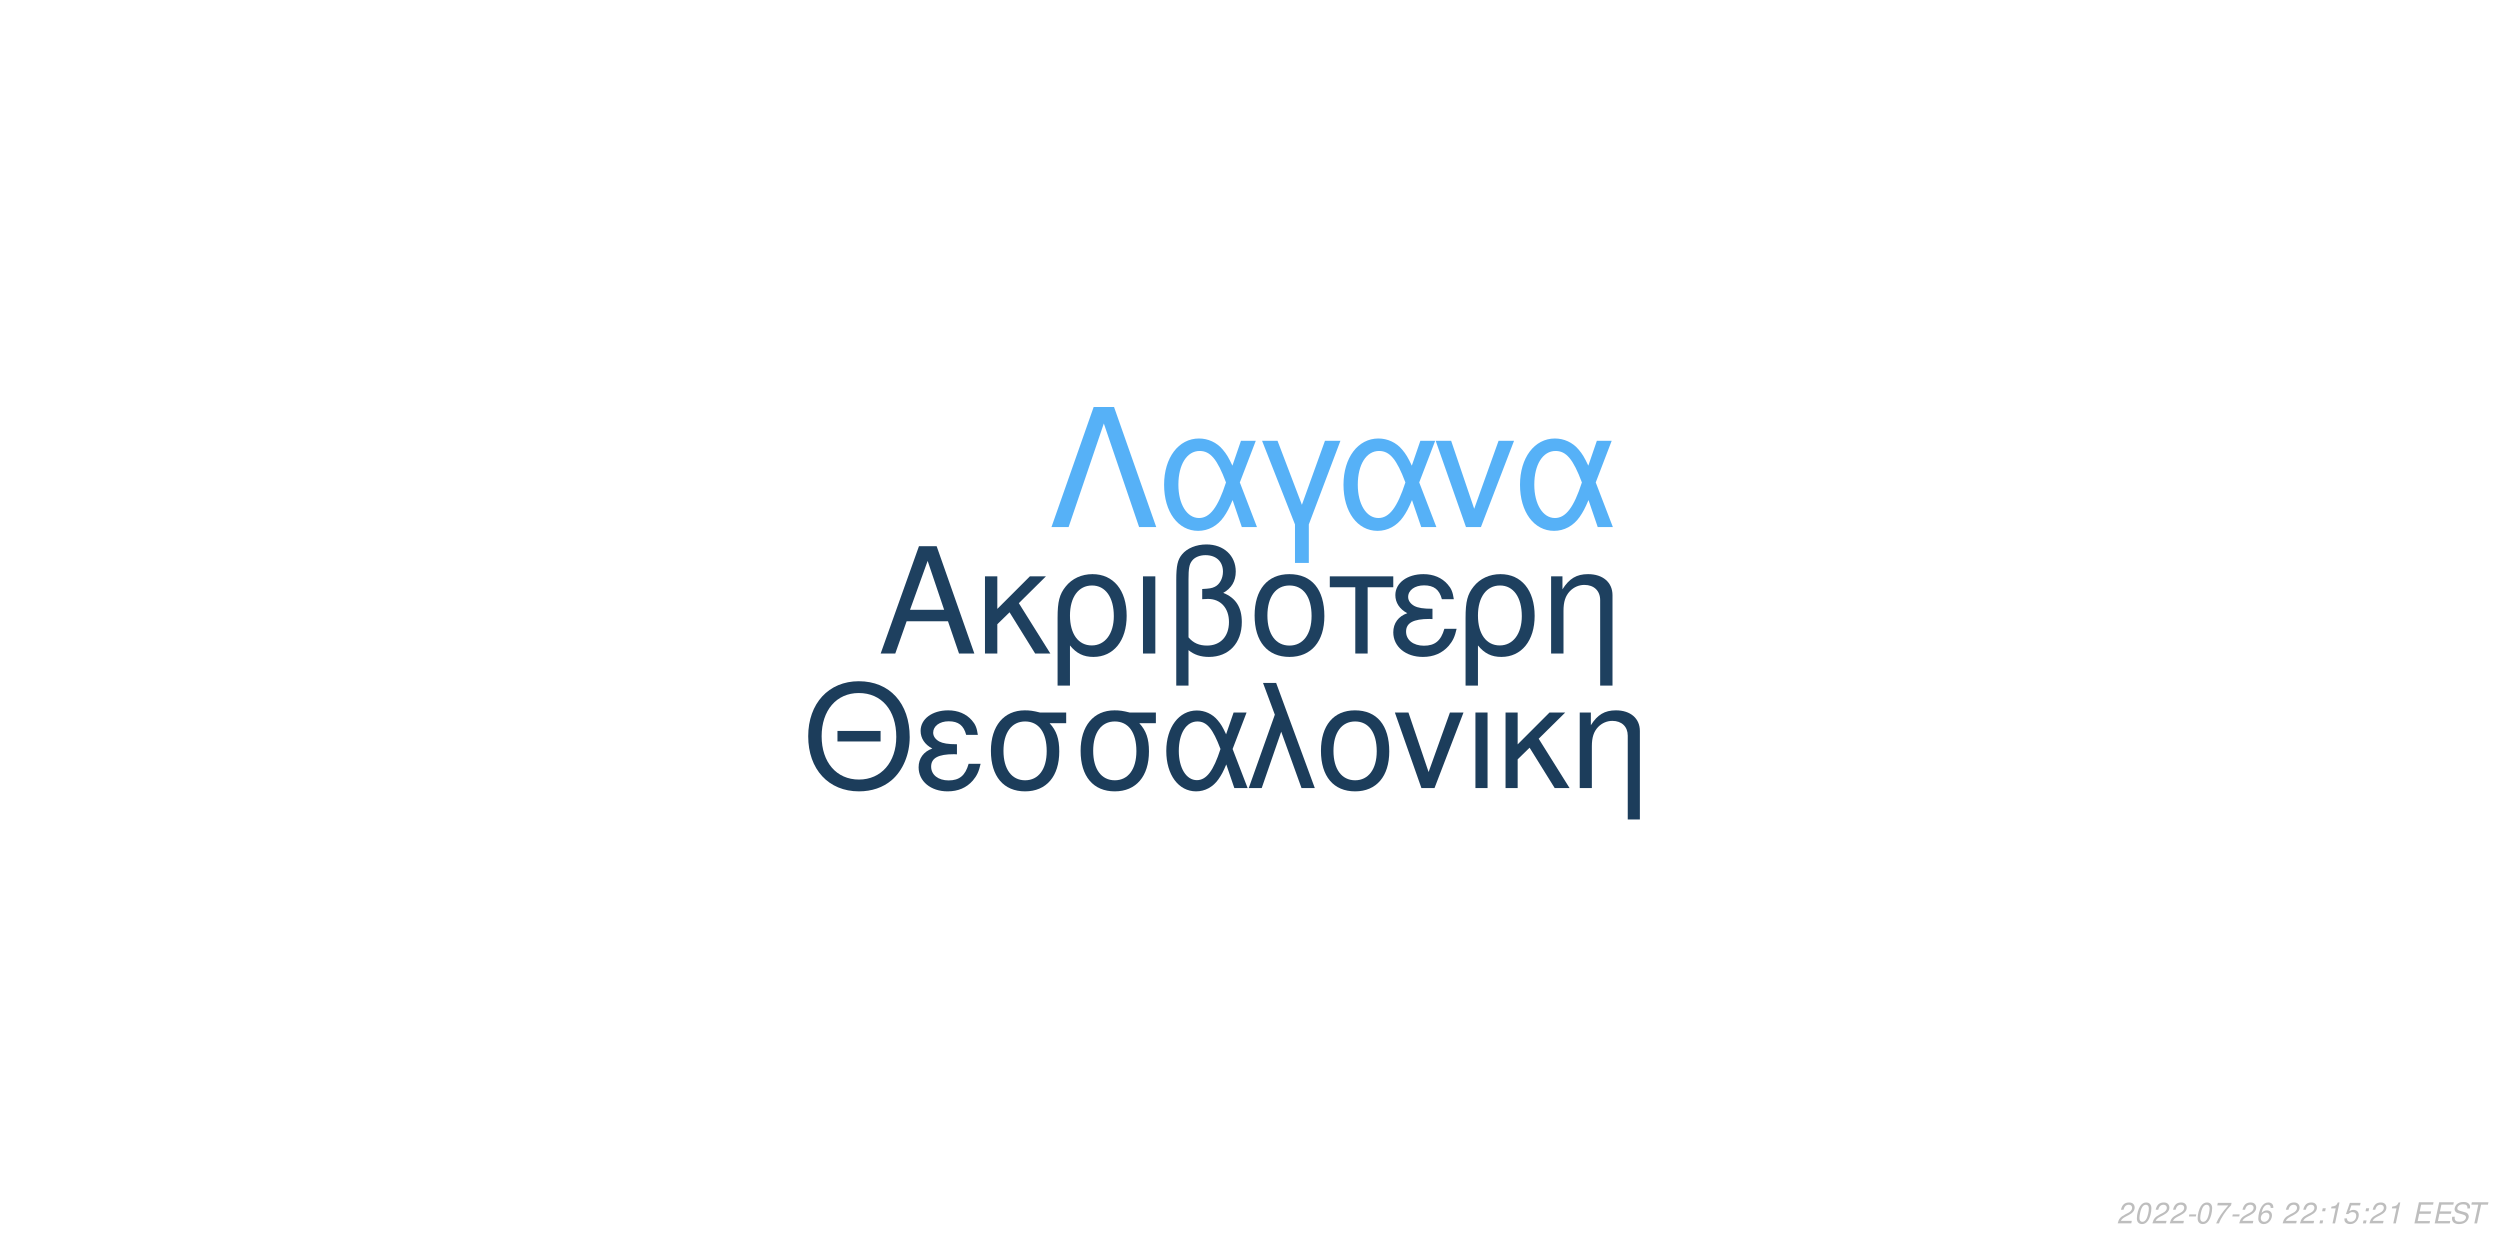
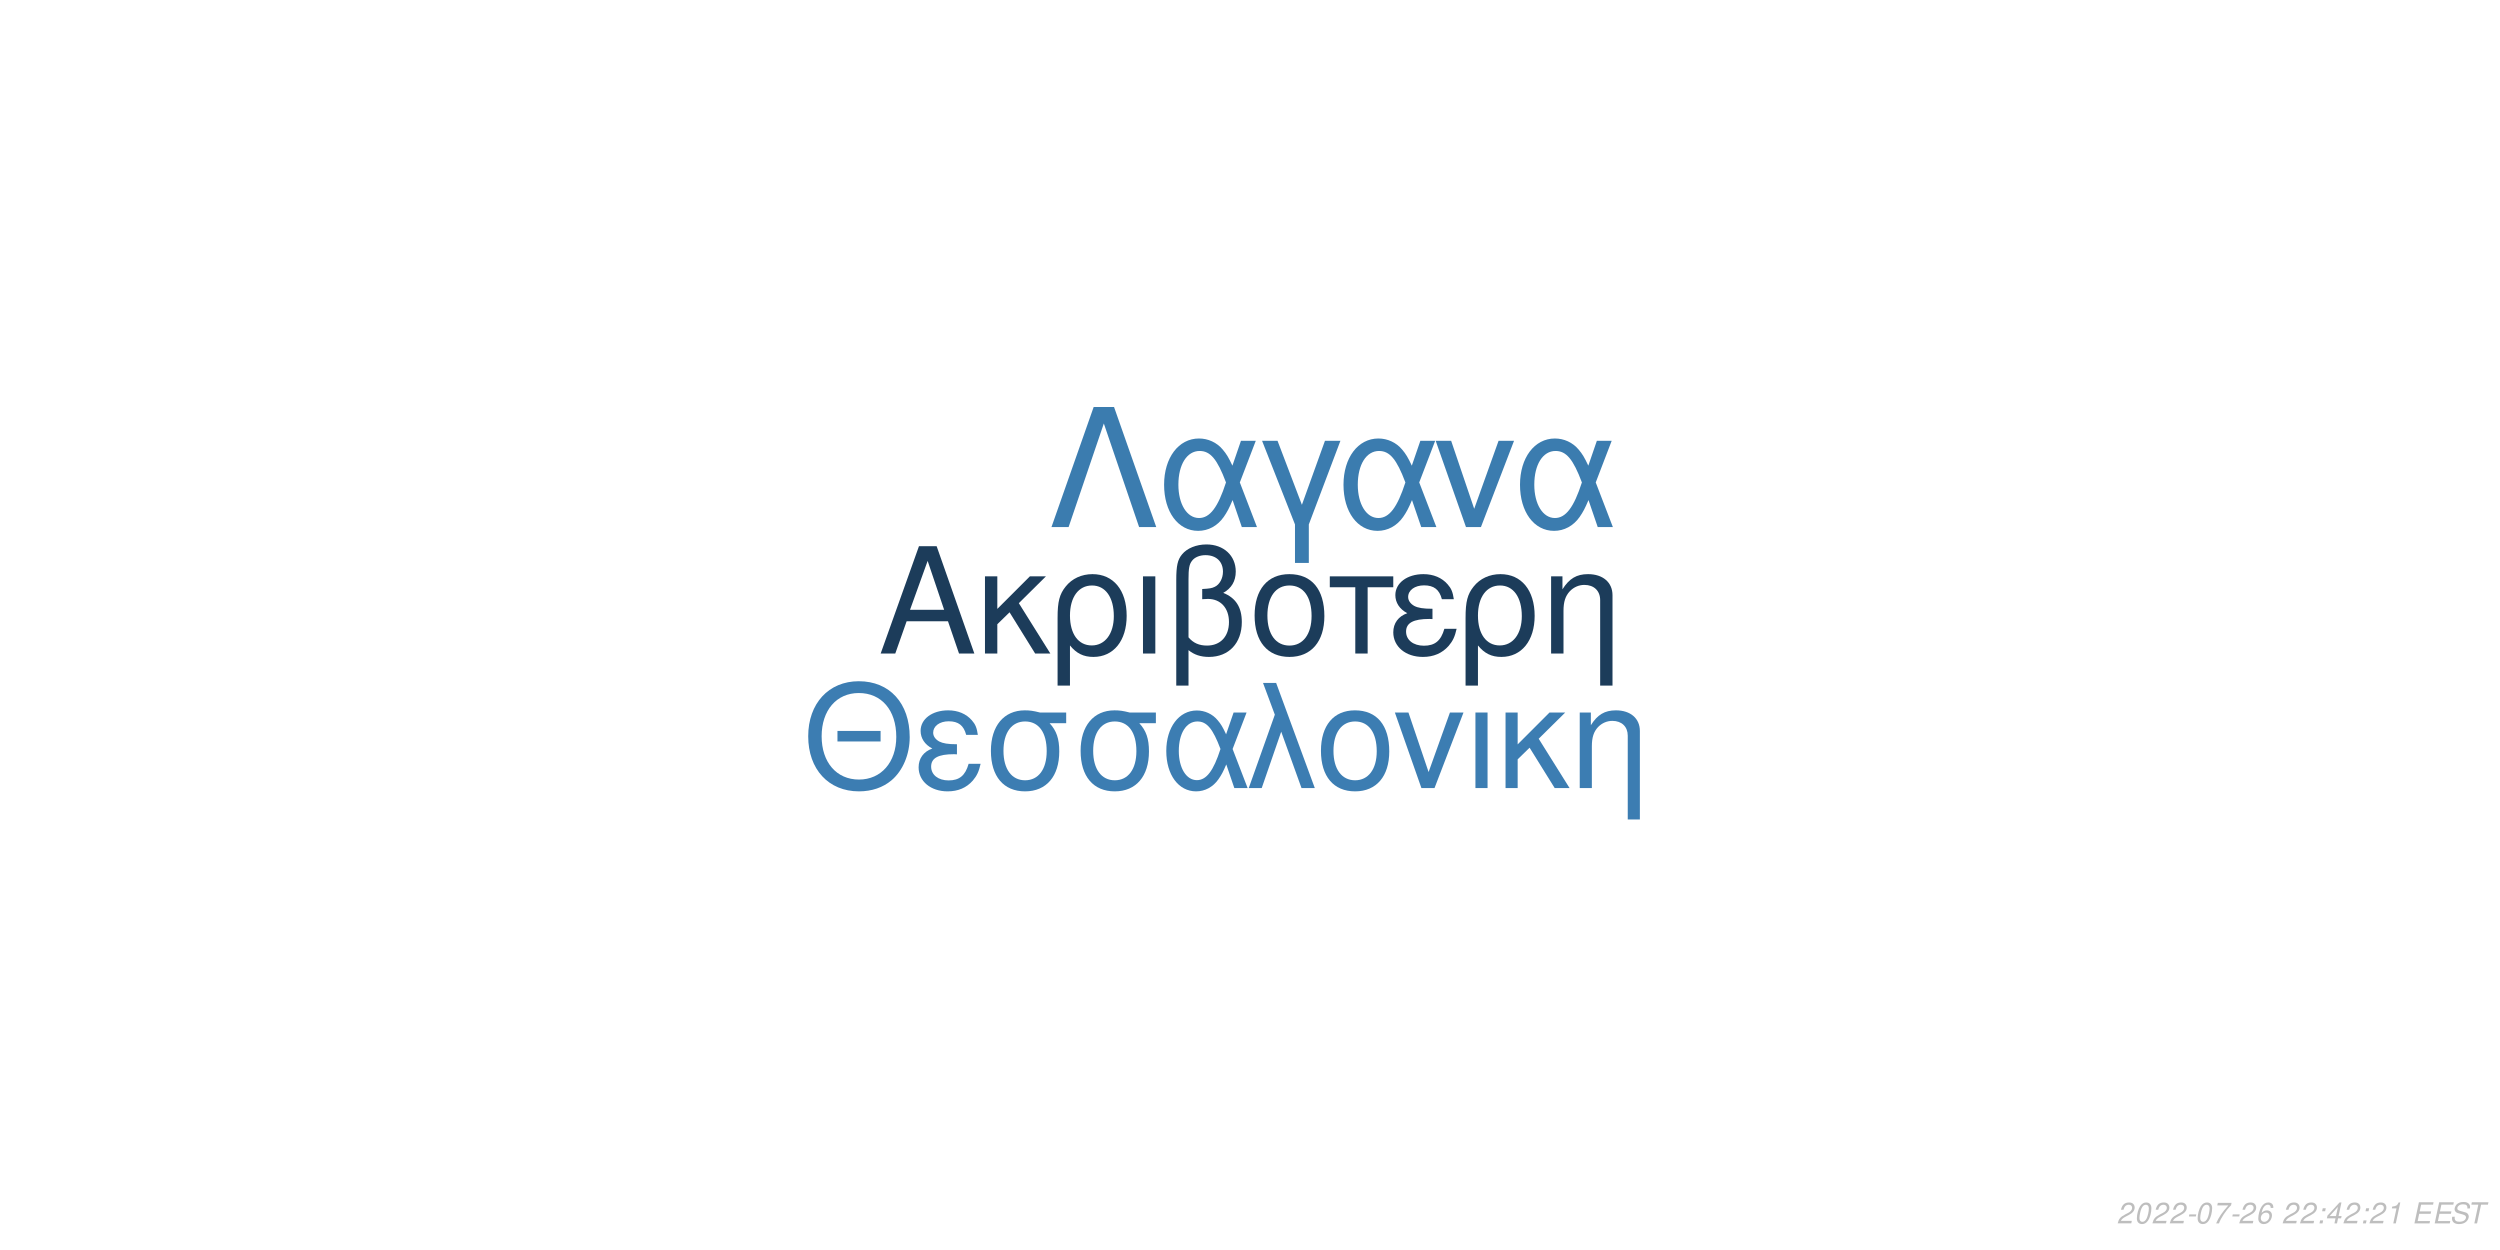
<svg xmlns="http://www.w3.org/2000/svg" xmlns:xlink="http://www.w3.org/1999/xlink" width="864pt" height="432pt" viewBox="0 0 864 432" version="1.1">
  <defs>
    <g>
      <symbol overflow="visible" id="glyph0-0">
        <path style="stroke:none;" d="" />
      </symbol>
      <symbol overflow="visible" id="glyph0-1">
        <path style="stroke:none;" d="M 24.125 -11.141 L 27.938 0 L 33.234 0 L 20.203 -37.094 L 14.094 -37.094 L 0.859 0 L 5.906 0 L 9.828 -11.141 Z M 22.797 -15.109 L 11 -15.109 L 17.094 -32.016 Z M 22.797 -15.109 " />
      </symbol>
      <symbol overflow="visible" id="glyph0-2">
        <path style="stroke:none;" d="M 7.172 -15.422 L 7.172 -26.672 L 2.906 -26.672 L 2.906 0 L 7.172 0 L 7.172 -10.125 L 11.406 -14.25 L 20.25 0 L 25.5 0 L 14.609 -17.406 L 23.969 -26.672 L 18.422 -26.672 Z M 7.172 -15.422 " />
      </symbol>
      <symbol overflow="visible" id="glyph0-3">
        <path style="stroke:none;" d="M 3 11.094 L 7.281 11.094 L 7.281 -2.797 C 9.516 -0.047 11.953 1.172 15.375 1.172 C 22.344 1.172 26.875 -4.422 26.875 -13.031 C 26.875 -21.891 22.297 -27.438 15.062 -27.438 C 11.297 -27.438 7.984 -25.906 5.797 -23.156 C 3.672 -20.516 3 -17.969 3 -12.359 Z M 14.906 -23.516 C 19.547 -23.516 22.438 -19.438 22.438 -12.922 C 22.438 -6.812 19.391 -2.797 14.812 -2.797 C 10.172 -2.797 7.281 -6.766 7.281 -13.125 C 7.281 -19.484 10.234 -23.516 14.906 -23.516 Z M 14.906 -23.516 " />
      </symbol>
      <symbol overflow="visible" id="glyph0-4">
        <path style="stroke:none;" d="M 3.516 0 L 7.781 0 L 7.781 -26.672 L 3.516 -26.672 Z M 3.516 0 " />
      </symbol>
      <symbol overflow="visible" id="glyph0-5">
        <path style="stroke:none;" d="M 4.016 11.094 L 8.25 11.094 L 8.25 -1.172 C 10.172 0.406 12.422 1.172 15.312 1.172 C 22.188 1.172 26.672 -3.609 26.672 -10.891 C 26.672 -15.984 24.578 -19.234 20.25 -20.969 C 23.109 -22.547 24.578 -25.031 24.578 -28.344 C 24.578 -33.844 20.406 -37.703 14.453 -37.703 C 10.938 -37.703 7.734 -36.391 6 -34.25 C 4.484 -32.422 4.016 -30.328 4.016 -25.391 Z M 8.25 -25.656 C 8.25 -29.359 8.5 -30.844 9.469 -32.062 C 10.375 -33.281 12.156 -34 14.094 -34 C 17.812 -34 20.156 -31.812 20.156 -28.297 C 20.156 -25.953 18.984 -23.812 17.297 -23.047 C 16.281 -22.547 15.469 -22.438 12.984 -22.297 L 12.984 -18.781 C 13.734 -18.828 14.344 -18.875 14.969 -18.875 C 19.344 -18.875 22.234 -15.719 22.234 -10.891 C 22.234 -5.906 19.281 -2.75 14.656 -2.75 C 11.953 -2.75 9.922 -3.609 8.25 -5.594 Z M 8.25 -25.656 " />
      </symbol>
      <symbol overflow="visible" id="glyph0-6">
        <path style="stroke:none;" d="M 14.094 -27.438 C 6.562 -27.438 2.094 -22.094 2.094 -13.125 C 2.094 -4.125 6.562 1.172 14.141 1.172 C 21.672 1.172 26.203 -4.172 26.203 -12.922 C 26.203 -22.188 21.828 -27.438 14.094 -27.438 Z M 14.141 -23.516 C 18.938 -23.516 21.781 -19.594 21.781 -12.984 C 21.781 -6.672 18.828 -2.75 14.141 -2.75 C 9.422 -2.75 6.516 -6.672 6.516 -13.125 C 6.516 -19.594 9.422 -23.516 14.141 -23.516 Z M 14.141 -23.516 " />
      </symbol>
      <symbol overflow="visible" id="glyph0-7">
        <path style="stroke:none;" d="M 7.891 0 L 12.156 0 L 12.156 -22.906 L 21.016 -22.906 L 21.016 -26.672 L -0.922 -26.672 L -0.922 -22.906 L 7.891 -22.906 Z M 7.891 0 " />
      </symbol>
      <symbol overflow="visible" id="glyph0-8">
        <path style="stroke:none;" d="M 14.562 -15.469 C 11.344 -15.469 9.562 -15.781 8.297 -16.438 C 6.922 -17.203 6.156 -18.328 6.156 -19.547 C 6.156 -21.891 8.453 -23.562 11.656 -23.562 C 15.062 -23.562 16.953 -22.094 17.812 -18.781 L 21.938 -18.781 C 21.578 -21.266 21.062 -22.5 19.797 -23.922 C 17.812 -26.203 14.906 -27.438 11.453 -27.438 C 5.797 -27.438 1.734 -24.375 1.734 -20.203 C 1.734 -17.609 3.156 -15.375 5.859 -13.938 C 2.797 -12.875 1.016 -10.484 1.016 -7.328 C 1.016 -2.391 5.297 1.172 11.25 1.172 C 14.969 1.172 17.906 -0.109 20.156 -2.641 C 21.578 -4.328 22.297 -5.797 22.906 -8.547 L 18.672 -8.547 C 17.5 -4.422 15.422 -2.703 11.609 -2.703 C 7.938 -2.703 5.438 -4.688 5.438 -7.578 C 5.438 -10.578 7.938 -11.953 13.484 -11.953 C 13.641 -11.953 14.094 -11.953 14.562 -11.906 Z M 14.562 -15.469 " />
      </symbol>
      <symbol overflow="visible" id="glyph0-9">
        <path style="stroke:none;" d="M 3.562 -26.672 L 3.562 0 L 7.844 0 L 7.844 -14.703 C 7.844 -17.906 8.5 -19.891 10.031 -21.531 C 11.406 -22.953 13.188 -23.719 15.062 -23.719 C 18.375 -23.719 20.516 -21.672 20.516 -18.469 L 20.516 11.094 L 24.781 11.094 L 24.781 -20.156 C 24.781 -24.578 21.469 -27.438 16.328 -27.438 C 12.359 -27.438 9.828 -25.906 7.484 -22.188 L 7.484 -26.672 Z M 3.562 -26.672 " />
      </symbol>
      <symbol overflow="visible" id="glyph1-0">
        <path style="stroke:none;" d="" />
      </symbol>
      <symbol overflow="visible" id="glyph1-1">
        <path style="stroke:none;" d="M 26.859 -19.734 L 11.953 -19.734 L 11.953 -16.094 L 26.859 -16.094 Z M 19.328 -36.922 C 8.922 -36.922 1.844 -29.25 1.844 -17.891 C 1.844 -6.484 8.875 1.141 19.391 1.141 C 23.812 1.141 27.703 -0.203 30.641 -2.688 C 34.578 -6.031 36.922 -11.656 36.922 -17.594 C 36.922 -29.297 30 -36.922 19.328 -36.922 Z M 19.328 -32.844 C 27.203 -32.844 32.281 -26.906 32.281 -17.688 C 32.281 -8.922 27.062 -2.938 19.391 -2.938 C 11.609 -2.938 6.484 -8.922 6.484 -17.891 C 6.484 -26.859 11.609 -32.844 19.328 -32.844 Z M 19.328 -32.844 " />
      </symbol>
      <symbol overflow="visible" id="glyph1-2">
        <path style="stroke:none;" d="M 14.25 -15.141 C 11.109 -15.141 9.375 -15.453 8.125 -16.094 C 6.781 -16.844 6.031 -17.938 6.031 -19.141 C 6.031 -21.422 8.266 -23.078 11.406 -23.078 C 14.75 -23.078 16.594 -21.625 17.438 -18.391 L 21.469 -18.391 C 21.125 -20.828 20.625 -22.031 19.391 -23.422 C 17.438 -25.656 14.594 -26.859 11.219 -26.859 C 5.688 -26.859 1.688 -23.875 1.688 -19.781 C 1.688 -17.234 3.094 -15.047 5.734 -13.656 C 2.734 -12.609 1 -10.266 1 -7.172 C 1 -2.344 5.188 1.141 11.016 1.141 C 14.656 1.141 17.547 -0.094 19.734 -2.594 C 21.125 -4.234 21.828 -5.688 22.422 -8.375 L 18.281 -8.375 C 17.141 -4.328 15.094 -2.641 11.359 -2.641 C 7.766 -2.641 5.328 -4.578 5.328 -7.422 C 5.328 -10.359 7.766 -11.703 13.203 -11.703 C 13.359 -11.703 13.797 -11.703 14.25 -11.656 Z M 14.25 -15.141 " />
      </symbol>
      <symbol overflow="visible" id="glyph1-3">
        <path style="stroke:none;" d="M 29 -26.109 L 19.938 -26.109 C 17.594 -26.703 16.438 -26.859 14.703 -26.859 C 7.469 -26.859 2.984 -21.469 2.984 -12.859 C 2.984 -4.031 7.375 1.141 14.797 1.141 C 22.172 1.141 26.609 -4.078 26.609 -12.656 C 26.609 -17.047 25.656 -19.828 23.266 -22.422 L 29 -22.422 Z M 14.797 -23.016 C 19.531 -23.016 22.266 -19.234 22.266 -12.75 C 22.266 -6.531 19.438 -2.688 14.797 -2.688 C 10.172 -2.688 7.328 -6.531 7.328 -12.859 C 7.328 -19.188 10.172 -23.016 14.797 -23.016 Z M 14.797 -23.016 " />
      </symbol>
      <symbol overflow="visible" id="glyph1-4">
        <path style="stroke:none;" d="M 29.344 -26.109 L 24.859 -26.109 L 22.266 -18.578 C 21.125 -21.031 20.484 -22.125 19.328 -23.469 C 17.547 -25.609 14.906 -26.812 12.156 -26.812 C 5.984 -26.812 1.594 -20.984 1.594 -12.812 C 1.594 -4.578 5.828 1.141 11.906 1.141 C 14.953 1.141 17.734 -0.344 19.625 -3.047 C 20.672 -4.531 21.281 -5.688 22.328 -8.172 L 25.109 0 L 29.703 0 L 24.516 -13.5 Z M 20.328 -13.5 C 17.891 -5.922 15.453 -2.734 12.156 -2.734 C 8.516 -2.734 5.922 -6.922 5.922 -12.812 C 5.922 -18.938 8.516 -23.016 12.359 -23.016 C 15.594 -23.016 17.688 -20.531 20.328 -13.5 Z M 20.328 -13.5 " />
      </symbol>
      <symbol overflow="visible" id="glyph1-5">
        <path style="stroke:none;" d="M 1.094 0 L 5.578 0 L 12.312 -19.484 L 19.328 0 L 23.922 0 L 10.562 -36.328 L 6.031 -36.328 L 10.109 -25.359 Z M 1.094 0 " />
      </symbol>
      <symbol overflow="visible" id="glyph1-6">
        <path style="stroke:none;" d="M 13.797 -26.859 C 6.422 -26.859 2.047 -21.625 2.047 -12.859 C 2.047 -4.031 6.422 1.141 13.859 1.141 C 21.234 1.141 25.656 -4.078 25.656 -12.656 C 25.656 -21.719 21.375 -26.859 13.797 -26.859 Z M 13.859 -23.016 C 18.531 -23.016 21.328 -19.188 21.328 -12.703 C 21.328 -6.531 18.438 -2.688 13.859 -2.688 C 9.219 -2.688 6.375 -6.531 6.375 -12.859 C 6.375 -19.188 9.219 -23.016 13.859 -23.016 Z M 13.859 -23.016 " />
      </symbol>
      <symbol overflow="visible" id="glyph1-7">
        <path style="stroke:none;" d="M 14.297 0 L 24.312 -26.109 L 19.625 -26.109 L 12.25 -5.531 L 5.281 -26.109 L 0.594 -26.109 L 9.766 0 Z M 14.297 0 " />
      </symbol>
      <symbol overflow="visible" id="glyph1-8">
        <path style="stroke:none;" d="M 3.438 0 L 7.625 0 L 7.625 -26.109 L 3.438 -26.109 Z M 3.438 0 " />
      </symbol>
      <symbol overflow="visible" id="glyph1-9">
        <path style="stroke:none;" d="M 7.031 -15.094 L 7.031 -26.109 L 2.844 -26.109 L 2.844 0 L 7.031 0 L 7.031 -9.922 L 11.156 -13.953 L 19.828 0 L 24.969 0 L 14.297 -17.047 L 23.469 -26.109 L 18.031 -26.109 Z M 7.031 -15.094 " />
      </symbol>
      <symbol overflow="visible" id="glyph1-10">
        <path style="stroke:none;" d="M 3.484 -26.109 L 3.484 0 L 7.672 0 L 7.672 -14.406 C 7.672 -17.547 8.328 -19.484 9.812 -21.078 C 11.156 -22.469 12.906 -23.219 14.75 -23.219 C 17.984 -23.219 20.078 -21.234 20.078 -18.094 L 20.078 10.859 L 24.266 10.859 L 24.266 -19.734 C 24.266 -24.062 21.031 -26.859 16 -26.859 C 12.109 -26.859 9.609 -25.359 7.328 -21.719 L 7.328 -26.109 Z M 3.484 -26.109 " />
      </symbol>
      <symbol overflow="visible" id="glyph2-0">
        <path style="stroke:none;" d="" />
      </symbol>
      <symbol overflow="visible" id="glyph2-1">
        <path style="stroke:none;" d="M 22.531 -41.484 L 15.484 -41.484 L 0.906 0 L 6.828 0 L 19 -35.797 L 31.188 0 L 37.109 0 Z M 22.531 -41.484 " />
      </symbol>
      <symbol overflow="visible" id="glyph2-2">
        <path style="stroke:none;" d="M 33.516 -29.812 L 28.391 -29.812 L 25.438 -21.219 C 24.125 -24.016 23.391 -25.266 22.078 -26.797 C 20.031 -29.25 17.016 -30.609 13.891 -30.609 C 6.828 -30.609 1.828 -23.953 1.828 -14.625 C 1.828 -5.234 6.656 1.312 13.594 1.312 C 17.078 1.312 20.266 -0.391 22.422 -3.469 C 23.609 -5.172 24.297 -6.484 25.5 -9.328 L 28.688 0 L 33.922 0 L 28 -15.422 Z M 23.219 -15.422 C 20.422 -6.766 17.641 -3.125 13.891 -3.125 C 9.734 -3.125 6.766 -7.906 6.766 -14.625 C 6.766 -21.625 9.734 -26.297 14.109 -26.297 C 17.812 -26.297 20.203 -23.453 23.219 -15.422 Z M 23.219 -15.422 " />
      </symbol>
      <symbol overflow="visible" id="glyph2-3">
        <path style="stroke:none;" d="M 12.062 12.406 L 16.844 12.406 L 16.844 -0.906 L 27.766 -29.812 L 22.422 -29.812 L 14.453 -7.688 L 6.031 -29.812 L 0.688 -29.812 L 12.062 -0.906 Z M 12.062 12.406 " />
      </symbol>
      <symbol overflow="visible" id="glyph2-4">
        <path style="stroke:none;" d="M 16.328 0 L 27.766 -29.812 L 22.422 -29.812 L 14 -6.312 L 6.031 -29.812 L 0.688 -29.812 L 11.156 0 Z M 16.328 0 " />
      </symbol>
      <symbol overflow="visible" id="glyph3-0">
        <path style="stroke:none;" d="" />
      </symbol>
      <symbol overflow="visible" id="glyph3-1">
        <path style="stroke:none;" d="M 5.234 -0.875 L 1.469 -0.875 C 1.641 -1.375 2.203 -1.891 3.109 -2.344 L 4.234 -2.938 C 5.562 -3.625 6.219 -4.469 6.219 -5.484 C 6.219 -5.938 6.062 -6.359 5.797 -6.656 C 5.469 -7.047 4.984 -7.234 4.312 -7.234 C 2.766 -7.234 1.891 -6.453 1.484 -4.734 L 2.375 -4.734 C 2.484 -5.188 2.609 -5.484 2.797 -5.75 C 3.094 -6.203 3.609 -6.453 4.188 -6.453 C 4.891 -6.453 5.344 -6.031 5.344 -5.375 C 5.344 -4.703 4.859 -4.094 4.016 -3.656 L 2.984 -3.125 C 1.234 -2.188 0.797 -1.656 0.344 -0.016 L 5.047 -0.016 Z M 5.234 -0.875 " />
      </symbol>
      <symbol overflow="visible" id="glyph3-2">
        <path style="stroke:none;" d="M 4.203 -7.234 C 3.375 -7.234 2.688 -6.812 2.125 -5.984 C 1.484 -5.047 0.984 -3.188 0.984 -1.734 C 0.984 -1.109 1.172 -0.562 1.484 -0.266 C 1.797 0.047 2.281 0.234 2.766 0.234 C 3.625 0.234 4.281 -0.156 4.859 -1.016 C 5.516 -1.953 6 -3.797 6 -5.266 C 6 -6.5 5.328 -7.234 4.203 -7.234 Z M 4.094 -6.453 C 4.734 -6.453 5.125 -5.984 5.125 -5.156 C 5.125 -4.203 4.781 -2.625 4.406 -1.812 C 3.984 -0.938 3.516 -0.547 2.875 -0.547 C 2.25 -0.547 1.875 -1.031 1.875 -1.828 C 1.875 -2.797 2.203 -4.344 2.594 -5.203 C 2.984 -6.047 3.453 -6.453 4.094 -6.453 Z M 4.094 -6.453 " />
      </symbol>
      <symbol overflow="visible" id="glyph3-3">
        <path style="stroke:none;" d="M 3.516 -3.125 L 1.125 -3.125 L 0.969 -2.406 L 3.359 -2.406 Z M 3.516 -3.125 " />
      </symbol>
      <symbol overflow="visible" id="glyph3-4">
        <path style="stroke:none;" d="M 6.703 -7.094 L 1.953 -7.094 L 1.766 -6.219 L 5.594 -6.219 C 3.344 -3.688 2.266 -2.109 1.375 0 L 2.344 0 C 3.031 -1.906 4.828 -4.594 6.547 -6.281 Z M 6.703 -7.094 " />
      </symbol>
      <symbol overflow="visible" id="glyph3-5">
        <path style="stroke:none;" d="M 6.125 -5.344 L 6.141 -5.625 C 6.141 -6.609 5.453 -7.234 4.391 -7.234 C 3.438 -7.234 2.641 -6.719 2.016 -5.703 C 1.422 -4.781 0.938 -2.953 0.938 -1.688 C 0.938 -0.516 1.688 0.234 2.859 0.234 C 3.703 0.234 4.438 -0.156 5 -0.875 C 5.406 -1.422 5.672 -2.156 5.672 -2.766 C 5.672 -3.812 4.969 -4.5 3.906 -4.5 C 3.234 -4.5 2.672 -4.234 2.094 -3.625 C 2.406 -5.375 3.234 -6.453 4.25 -6.453 C 4.703 -6.453 5.062 -6.234 5.172 -5.844 C 5.203 -5.719 5.234 -5.578 5.25 -5.344 Z M 3.656 -3.734 C 4.344 -3.734 4.797 -3.281 4.797 -2.625 C 4.797 -1.469 3.984 -0.547 2.984 -0.547 C 2.297 -0.547 1.812 -1.047 1.812 -1.766 C 1.812 -2.859 2.625 -3.734 3.656 -3.734 Z M 3.656 -3.734 " />
      </symbol>
      <symbol overflow="visible" id="glyph3-6">
        <path style="stroke:none;" d="" />
      </symbol>
      <symbol overflow="visible" id="glyph3-7">
        <path style="stroke:none;" d="M 2.359 -1.031 L 1.312 -1.031 L 1.094 0 L 2.141 0 Z M 3.266 -5.234 L 2.219 -5.234 L 2 -4.203 L 3.047 -4.203 Z M 3.266 -5.234 " />
      </symbol>
      <symbol overflow="visible" id="glyph3-8">
-         <path style="stroke:none;" d="M 3.703 -5.188 L 2.594 0 L 3.469 0 L 5.016 -7.234 L 4.438 -7.234 C 3.906 -6.156 3.688 -6.016 2.234 -5.812 L 2.109 -5.188 Z M 3.703 -5.188 " />
+         <path style="stroke:none;" d="M 3.625 -1.75 L 3.266 0 L 4.141 0 L 4.516 -1.75 L 5.562 -1.75 L 5.734 -2.531 L 4.688 -2.531 L 5.688 -7.234 L 5.016 -7.234 L 0.844 -2.672 L 0.641 -1.75 Z M 3.797 -2.531 L 1.594 -2.531 L 4.469 -5.703 Z M 3.797 -2.531 " />
      </symbol>
      <symbol overflow="visible" id="glyph3-9">
-         <path style="stroke:none;" d="M 6.297 -7.094 L 2.594 -7.094 L 1.234 -3.234 L 2.047 -3.234 C 2.656 -3.766 2.938 -3.906 3.531 -3.906 C 4.328 -3.906 4.797 -3.453 4.797 -2.688 C 4.797 -1.438 3.969 -0.547 2.828 -0.547 C 2.031 -0.547 1.609 -0.938 1.578 -1.734 L 0.703 -1.734 L 0.703 -1.516 C 0.703 -0.938 0.844 -0.547 1.188 -0.266 C 1.562 0.062 2.078 0.234 2.703 0.234 C 3.656 0.234 4.391 -0.156 4.984 -0.922 C 5.422 -1.5 5.672 -2.234 5.672 -2.953 C 5.672 -4 4.938 -4.672 3.812 -4.672 C 3.328 -4.672 2.906 -4.547 2.406 -4.234 L 3.109 -6.219 L 6.109 -6.219 Z M 6.297 -7.094 " />
+         <path style="stroke:none;" d="M 3.703 -5.188 L 2.594 0 L 3.469 0 L 5.016 -7.234 L 4.438 -7.234 C 3.906 -6.156 3.688 -6.016 2.234 -5.812 L 2.109 -5.188 Z M 3.703 -5.188 " />
      </symbol>
      <symbol overflow="visible" id="glyph3-10">
        <path style="stroke:none;" d="M 2.547 -3.312 L 6.5 -3.312 L 6.688 -4.141 L 2.719 -4.141 L 3.219 -6.469 L 7.344 -6.469 L 7.516 -7.297 L 2.453 -7.297 L 0.906 0 L 6.125 0 L 6.297 -0.812 L 2.016 -0.812 Z M 2.547 -3.312 " />
      </symbol>
      <symbol overflow="visible" id="glyph3-11">
        <path style="stroke:none;" d="M 7.062 -5.156 C 7.125 -5.438 7.141 -5.562 7.141 -5.703 C 7.141 -6.156 6.938 -6.594 6.594 -6.891 C 6.188 -7.25 5.656 -7.406 4.875 -7.406 C 3.844 -7.406 3.047 -7.125 2.5 -6.562 C 2.094 -6.141 1.781 -5.438 1.781 -4.922 C 1.781 -4.297 2.219 -3.766 2.891 -3.562 L 4.594 -3.094 C 5.406 -2.859 5.734 -2.578 5.734 -2.094 C 5.734 -1.781 5.547 -1.406 5.266 -1.141 C 4.844 -0.766 4.266 -0.578 3.453 -0.578 C 2.328 -0.578 1.812 -0.984 1.812 -1.906 C 1.812 -2.047 1.812 -2.125 1.844 -2.312 L 0.984 -2.312 C 0.906 -2.062 0.891 -1.906 0.891 -1.688 C 0.891 -0.484 1.797 0.234 3.297 0.234 C 4.359 0.234 5.234 -0.062 5.812 -0.609 C 6.344 -1.078 6.688 -1.797 6.688 -2.375 C 6.688 -2.641 6.609 -2.906 6.453 -3.156 C 6.234 -3.5 5.938 -3.703 5.469 -3.828 L 3.75 -4.312 C 2.984 -4.547 2.734 -4.734 2.734 -5.188 C 2.734 -5.547 2.875 -5.844 3.188 -6.109 C 3.547 -6.438 4.031 -6.594 4.703 -6.594 C 5.266 -6.594 5.688 -6.484 5.906 -6.297 C 6.094 -6.125 6.219 -5.797 6.219 -5.516 C 6.219 -5.422 6.203 -5.344 6.188 -5.156 Z M 7.062 -5.156 " />
      </symbol>
      <symbol overflow="visible" id="glyph3-12">
        <path style="stroke:none;" d="M 4.938 -6.469 L 7.312 -6.469 L 7.484 -7.297 L 1.75 -7.297 L 1.578 -6.469 L 3.984 -6.469 L 2.609 0 L 3.547 0 Z M 4.938 -6.469 " />
      </symbol>
    </g>
  </defs>
  <g id="surface1">
    <rect x="0" y="0" width="864" height="432" style="fill:rgb(100%,100%,100%);fill-opacity:1;stroke:none;" />
-     <g style="fill:rgb(11.765%,25.098%,37.255%);fill-opacity:1;">
+     <g style="fill:rgb(10.98%,23.529%,35.294%);fill-opacity:1;">
      <use xlink:href="#glyph0-1" x="303.5" y="225.861" />
      <use xlink:href="#glyph0-2" x="337.5" y="225.861" />
      <use xlink:href="#glyph0-3" x="362.5" y="225.861" />
      <use xlink:href="#glyph0-4" x="391.5" y="225.861" />
      <use xlink:href="#glyph0-5" x="402.5" y="225.861" />
      <use xlink:href="#glyph0-6" x="431.5" y="225.861" />
      <use xlink:href="#glyph0-7" x="460.5" y="225.861" />
      <use xlink:href="#glyph0-8" x="480.5" y="225.861" />
      <use xlink:href="#glyph0-3" x="503.5" y="225.861" />
      <use xlink:href="#glyph0-9" x="532.5" y="225.861" />
    </g>
-     <g style="fill:rgb(10.98%,23.922%,35.686%);fill-opacity:1;">
+     <g style="fill:rgb(23.529%,49.02%,69.804%);fill-opacity:1;">
      <use xlink:href="#glyph1-1" x="277.473" y="272.354" />
      <use xlink:href="#glyph1-2" x="316.473" y="272.354" />
      <use xlink:href="#glyph1-3" x="339.473" y="272.354" />
      <use xlink:href="#glyph1-3" x="370.473" y="272.354" />
      <use xlink:href="#glyph1-4" x="401.473" y="272.354" />
      <use xlink:href="#glyph1-5" x="430.473" y="272.354" />
      <use xlink:href="#glyph1-6" x="454.473" y="272.354" />
      <use xlink:href="#glyph1-7" x="481.473" y="272.354" />
      <use xlink:href="#glyph1-8" x="506.473" y="272.354" />
      <use xlink:href="#glyph1-9" x="517.473" y="272.354" />
      <use xlink:href="#glyph1-10" x="542.473" y="272.354" />
    </g>
-     <g style="fill:rgb(33.725%,69.412%,96.863%);fill-opacity:1;">
+     <g style="fill:rgb(23.137%,48.627%,68.627%);fill-opacity:1;">
      <use xlink:href="#glyph2-1" x="362.484" y="182.152" />
      <use xlink:href="#glyph2-2" x="400.484" y="182.152" />
      <use xlink:href="#glyph2-3" x="435.484" y="182.152" />
      <use xlink:href="#glyph2-2" x="462.484" y="182.152" />
      <use xlink:href="#glyph2-4" x="495.484" y="182.152" />
      <use xlink:href="#glyph2-2" x="523.484" y="182.152" />
    </g>
    <g style="fill:rgb(74.51%,74.51%,74.51%);fill-opacity:1;">
      <use xlink:href="#glyph3-1" x="731.52" y="422.81" />
      <use xlink:href="#glyph3-2" x="737.52" y="422.81" />
      <use xlink:href="#glyph3-1" x="743.52" y="422.81" />
      <use xlink:href="#glyph3-1" x="749.52" y="422.81" />
      <use xlink:href="#glyph3-3" x="755.52" y="422.81" />
      <use xlink:href="#glyph3-2" x="758.52" y="422.81" />
      <use xlink:href="#glyph3-4" x="764.52" y="422.81" />
      <use xlink:href="#glyph3-3" x="770.52" y="422.81" />
      <use xlink:href="#glyph3-1" x="773.52" y="422.81" />
      <use xlink:href="#glyph3-5" x="779.52" y="422.81" />
      <use xlink:href="#glyph3-6" x="785.52" y="422.81" />
      <use xlink:href="#glyph3-1" x="788.52" y="422.81" />
      <use xlink:href="#glyph3-1" x="794.52" y="422.81" />
      <use xlink:href="#glyph3-7" x="800.52" y="422.81" />
      <use xlink:href="#glyph3-8" x="803.52" y="422.81" />
-       <use xlink:href="#glyph3-9" x="809.52" y="422.81" />
+       <use xlink:href="#glyph3-1" x="809.52" y="422.81" />
      <use xlink:href="#glyph3-7" x="815.52" y="422.81" />
      <use xlink:href="#glyph3-1" x="818.52" y="422.81" />
-       <use xlink:href="#glyph3-8" x="824.52" y="422.81" />
+       <use xlink:href="#glyph3-9" x="824.52" y="422.81" />
      <use xlink:href="#glyph3-6" x="830.52" y="422.81" />
      <use xlink:href="#glyph3-10" x="833.52" y="422.81" />
      <use xlink:href="#glyph3-10" x="840.52" y="422.81" />
      <use xlink:href="#glyph3-11" x="846.52" y="422.81" />
      <use xlink:href="#glyph3-12" x="852.52" y="422.81" />
    </g>
  </g>
</svg>
